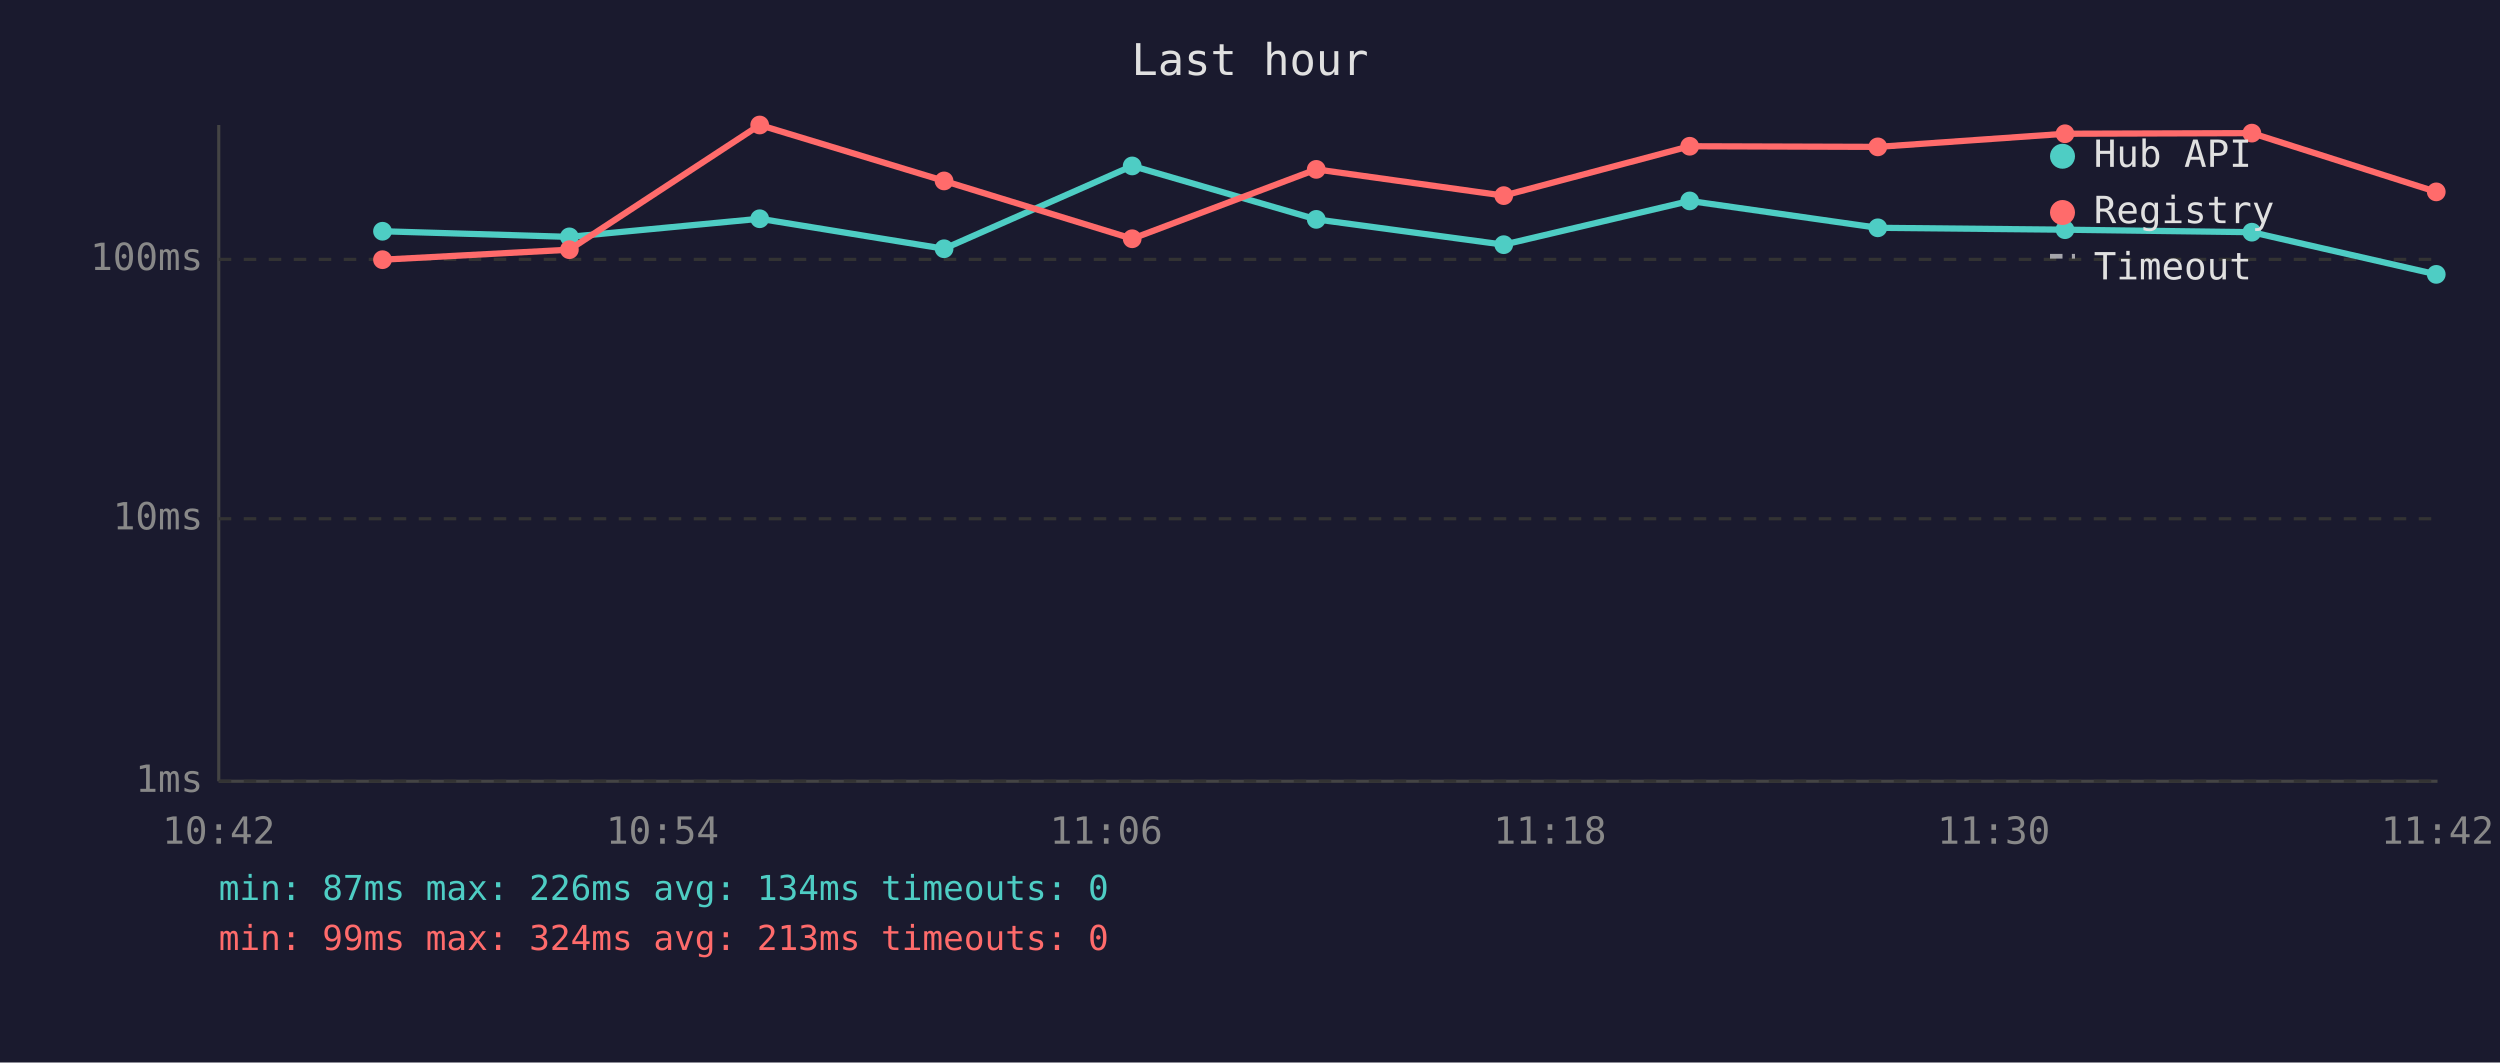
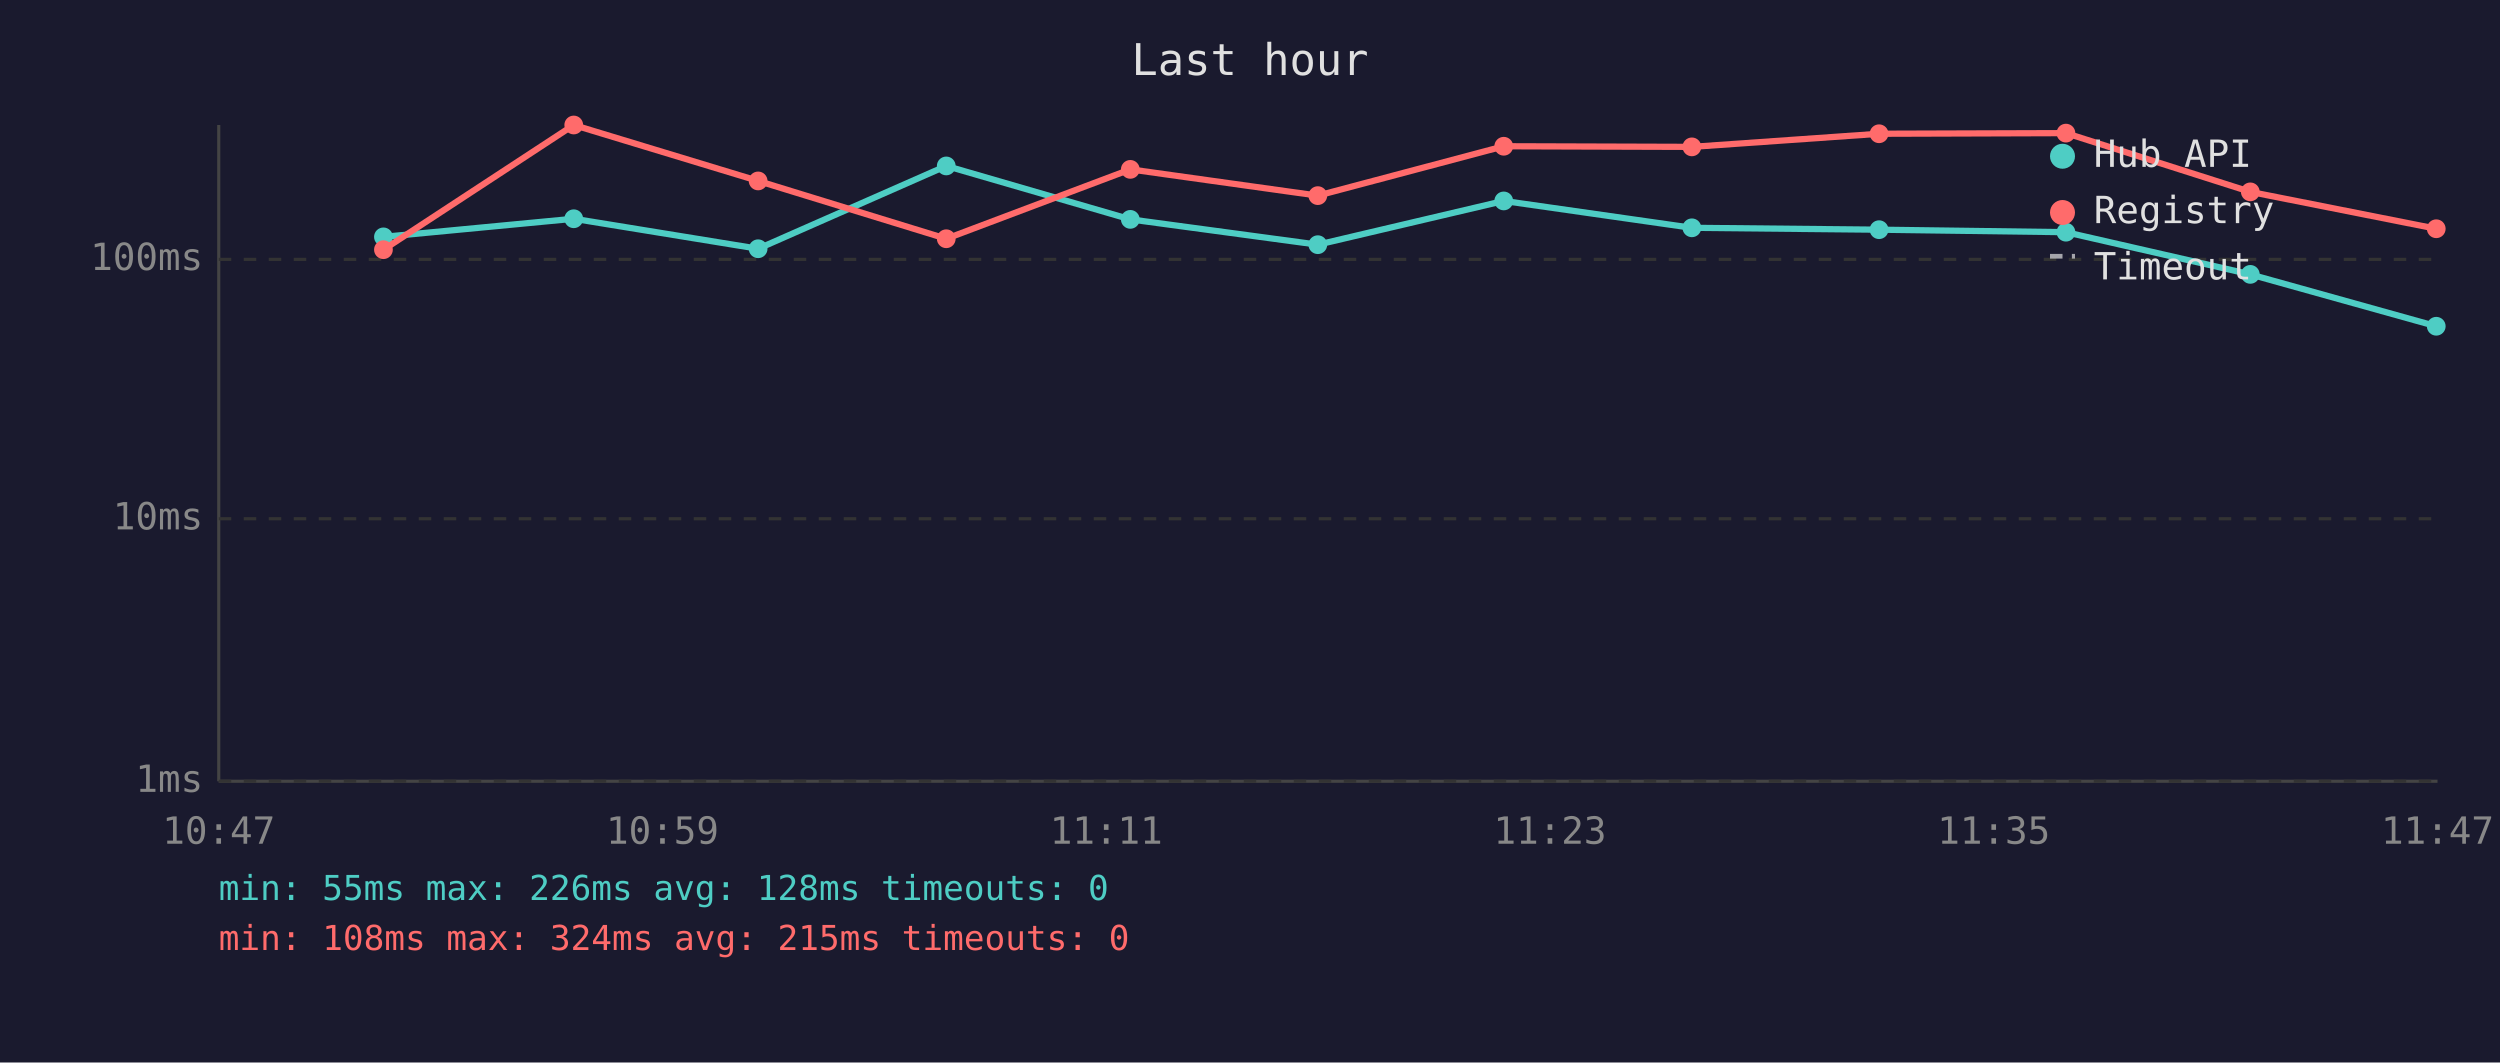
<svg xmlns="http://www.w3.org/2000/svg" viewBox="0 0 800 340" font-family="monospace" font-size="12">
  <rect width="800" height="340" fill="#1a1a2e" />
  <text x="400" y="24" fill="#e0e0e0" font-size="14" text-anchor="middle">Last hour</text>
  <line x1="70" y1="40" x2="70" y2="250" stroke="#444" stroke-width="1" />
  <line x1="70" y1="250" x2="780" y2="250" stroke="#444" stroke-width="1" />
  <line x1="70" y1="250" x2="780" y2="250" stroke="#333" stroke-width="1" stroke-dasharray="4" />
  <text x="65" y="250" fill="#888" text-anchor="end" dominant-baseline="middle">1ms</text>
  <line x1="70" y1="166" x2="780" y2="166" stroke="#333" stroke-width="1" stroke-dasharray="4" />
  <text x="65" y="166" fill="#888" text-anchor="end" dominant-baseline="middle">10ms</text>
  <line x1="70" y1="83" x2="780" y2="83" stroke="#333" stroke-width="1" stroke-dasharray="4" />
  <text x="65" y="83" fill="#888" text-anchor="end" dominant-baseline="middle">100ms</text>
-   <text x="70" y="270" fill="#888" text-anchor="middle">10:42</text>
-   <text x="212" y="270" fill="#888" text-anchor="middle">10:54</text>
-   <text x="354" y="270" fill="#888" text-anchor="middle">11:06</text>
-   <text x="496" y="270" fill="#888" text-anchor="middle">11:18</text>
-   <text x="638" y="270" fill="#888" text-anchor="middle">11:30</text>
-   <text x="780" y="270" fill="#888" text-anchor="middle">11:42</text>
-   <polyline points="122.4,74.0 182.2,75.8 243.1,70.0 302.1,79.6 362.3,53.1 421.2,70.2 481.2,78.3 540.7,64.3 600.9,72.9 660.8,73.5 720.6,74.3 779.6,87.8" fill="none" stroke="#4ecdc4" stroke-width="2" opacity="1" />
-   <circle cx="122.4" cy="74.0" r="3" fill="#4ecdc4" />
-   <circle cx="182.2" cy="75.8" r="3" fill="#4ecdc4" />
-   <circle cx="243.1" cy="70.0" r="3" fill="#4ecdc4" />
-   <circle cx="302.1" cy="79.6" r="3" fill="#4ecdc4" />
-   <circle cx="362.3" cy="53.1" r="3" fill="#4ecdc4" />
-   <circle cx="421.2" cy="70.2" r="3" fill="#4ecdc4" />
-   <circle cx="481.2" cy="78.3" r="3" fill="#4ecdc4" />
-   <circle cx="540.7" cy="64.3" r="3" fill="#4ecdc4" />
-   <circle cx="600.9" cy="72.9" r="3" fill="#4ecdc4" />
-   <circle cx="660.8" cy="73.5" r="3" fill="#4ecdc4" />
-   <circle cx="720.6" cy="74.3" r="3" fill="#4ecdc4" />
-   <circle cx="779.6" cy="87.8" r="3" fill="#4ecdc4" />
-   <polyline points="122.4,83.1 182.2,79.9 243.1,40.0 302.1,57.9 362.3,76.4 421.2,54.2 481.2,62.6 540.7,46.8 600.9,47.0 660.8,42.8 720.6,42.6 779.6,61.4" fill="none" stroke="#ff6b6b" stroke-width="2" opacity="1" />
-   <circle cx="122.4" cy="83.1" r="3" fill="#ff6b6b" />
-   <circle cx="182.2" cy="79.9" r="3" fill="#ff6b6b" />
-   <circle cx="243.1" cy="40.0" r="3" fill="#ff6b6b" />
-   <circle cx="302.1" cy="57.9" r="3" fill="#ff6b6b" />
-   <circle cx="362.3" cy="76.4" r="3" fill="#ff6b6b" />
-   <circle cx="421.2" cy="54.2" r="3" fill="#ff6b6b" />
-   <circle cx="481.2" cy="62.6" r="3" fill="#ff6b6b" />
-   <circle cx="540.7" cy="46.8" r="3" fill="#ff6b6b" />
-   <circle cx="600.9" cy="47.0" r="3" fill="#ff6b6b" />
-   <circle cx="660.8" cy="42.8" r="3" fill="#ff6b6b" />
-   <circle cx="720.6" cy="42.6" r="3" fill="#ff6b6b" />
-   <circle cx="779.6" cy="61.4" r="3" fill="#ff6b6b" />
+   <text x="70" y="270" fill="#888" text-anchor="middle">10:47</text>
+   <text x="212" y="270" fill="#888" text-anchor="middle">10:59</text>
+   <text x="354" y="270" fill="#888" text-anchor="middle">11:11</text>
+   <text x="496" y="270" fill="#888" text-anchor="middle">11:23</text>
+   <text x="638" y="270" fill="#888" text-anchor="middle">11:35</text>
+   <text x="780" y="270" fill="#888" text-anchor="middle">11:47</text>
+   <polyline points="122.7,75.8 183.6,70.0 242.6,79.6 302.8,53.1 361.7,70.2 421.7,78.3 481.2,64.3 541.4,72.9 601.3,73.5 661.1,74.3 720.1,87.8 779.6,104.4" fill="none" stroke="#4ecdc4" stroke-width="2" opacity="1" />
+   <circle cx="122.7" cy="75.8" r="3" fill="#4ecdc4" />
+   <circle cx="183.6" cy="70.0" r="3" fill="#4ecdc4" />
+   <circle cx="242.6" cy="79.6" r="3" fill="#4ecdc4" />
+   <circle cx="302.8" cy="53.1" r="3" fill="#4ecdc4" />
+   <circle cx="361.7" cy="70.2" r="3" fill="#4ecdc4" />
+   <circle cx="421.7" cy="78.3" r="3" fill="#4ecdc4" />
+   <circle cx="481.2" cy="64.3" r="3" fill="#4ecdc4" />
+   <circle cx="541.4" cy="72.9" r="3" fill="#4ecdc4" />
+   <circle cx="601.3" cy="73.5" r="3" fill="#4ecdc4" />
+   <circle cx="661.1" cy="74.3" r="3" fill="#4ecdc4" />
+   <circle cx="720.1" cy="87.8" r="3" fill="#4ecdc4" />
+   <circle cx="779.6" cy="104.4" r="3" fill="#4ecdc4" />
+   <polyline points="122.7,79.9 183.6,40.0 242.6,57.9 302.8,76.4 361.7,54.2 421.7,62.6 481.2,46.8 541.4,47.0 601.3,42.8 661.1,42.6 720.1,61.4 779.6,73.2" fill="none" stroke="#ff6b6b" stroke-width="2" opacity="1" />
+   <circle cx="122.7" cy="79.9" r="3" fill="#ff6b6b" />
+   <circle cx="183.6" cy="40.0" r="3" fill="#ff6b6b" />
+   <circle cx="242.6" cy="57.9" r="3" fill="#ff6b6b" />
+   <circle cx="302.8" cy="76.4" r="3" fill="#ff6b6b" />
+   <circle cx="361.7" cy="54.2" r="3" fill="#ff6b6b" />
+   <circle cx="421.7" cy="62.6" r="3" fill="#ff6b6b" />
+   <circle cx="481.2" cy="46.8" r="3" fill="#ff6b6b" />
+   <circle cx="541.4" cy="47.0" r="3" fill="#ff6b6b" />
+   <circle cx="601.3" cy="42.8" r="3" fill="#ff6b6b" />
+   <circle cx="661.1" cy="42.6" r="3" fill="#ff6b6b" />
+   <circle cx="720.1" cy="61.4" r="3" fill="#ff6b6b" />
+   <circle cx="779.6" cy="73.2" r="3" fill="#ff6b6b" />
  <circle cx="660" cy="50" r="4" fill="#4ecdc4" />
  <text x="670" y="50" fill="#e0e0e0" dominant-baseline="middle">Hub API</text>
  <circle cx="660" cy="68" r="4" fill="#ff6b6b" />
  <text x="670" y="68" fill="#e0e0e0" dominant-baseline="middle">Registry</text>
  <line x1="656" y1="82" x2="664" y2="82" stroke="#e0e0e0" stroke-width="1.5" stroke-dasharray="4,3" opacity="0.7" />
  <text x="670" y="86" fill="#e0e0e0" dominant-baseline="middle">Timeout</text>
-   <text x="70" y="288" fill="#4ecdc4" font-size="11">min: 87ms  max: 226ms  avg: 134ms  timeouts: 0</text>
-   <text x="70" y="304" fill="#ff6b6b" font-size="11">min: 99ms  max: 324ms  avg: 213ms  timeouts: 0</text>
+   <text x="70" y="288" fill="#4ecdc4" font-size="11">min: 55ms  max: 226ms  avg: 128ms  timeouts: 0</text>
+   <text x="70" y="304" fill="#ff6b6b" font-size="11">min: 108ms  max: 324ms  avg: 215ms  timeouts: 0</text>
</svg>
